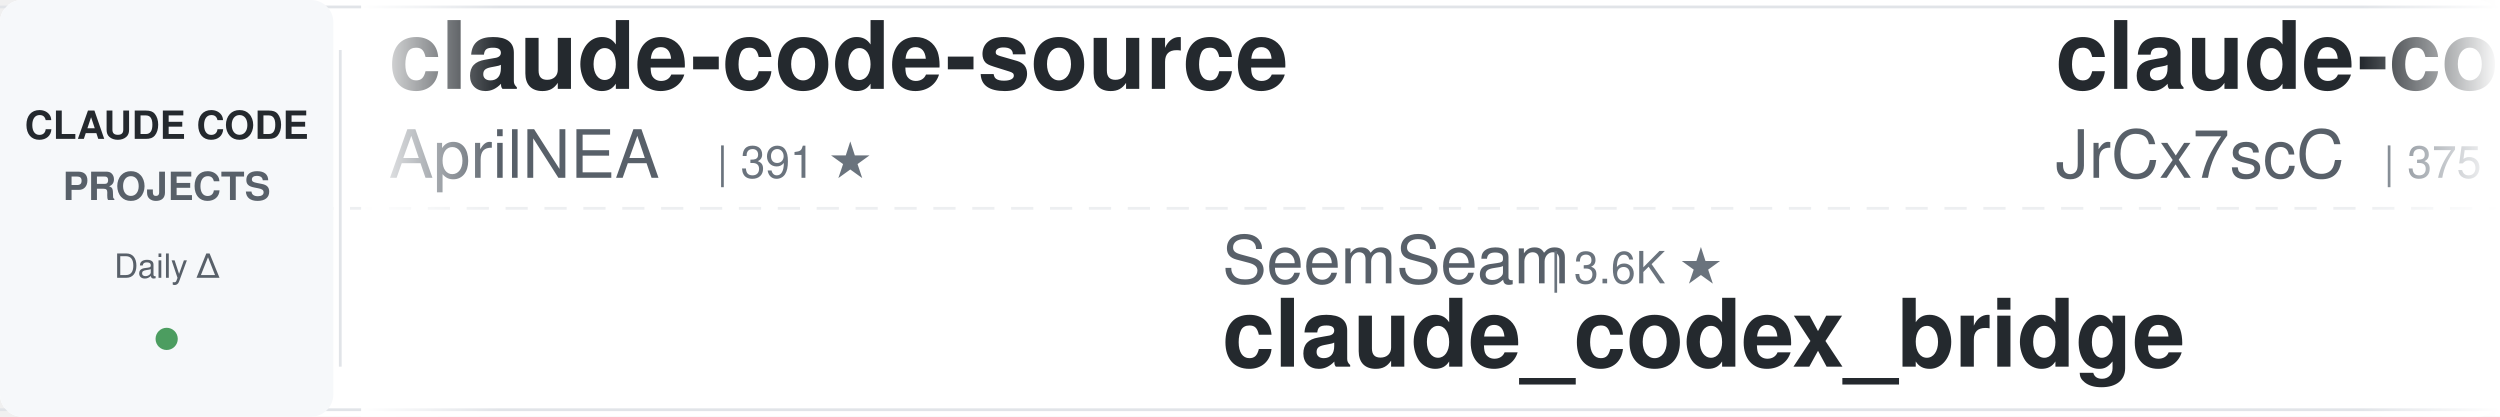
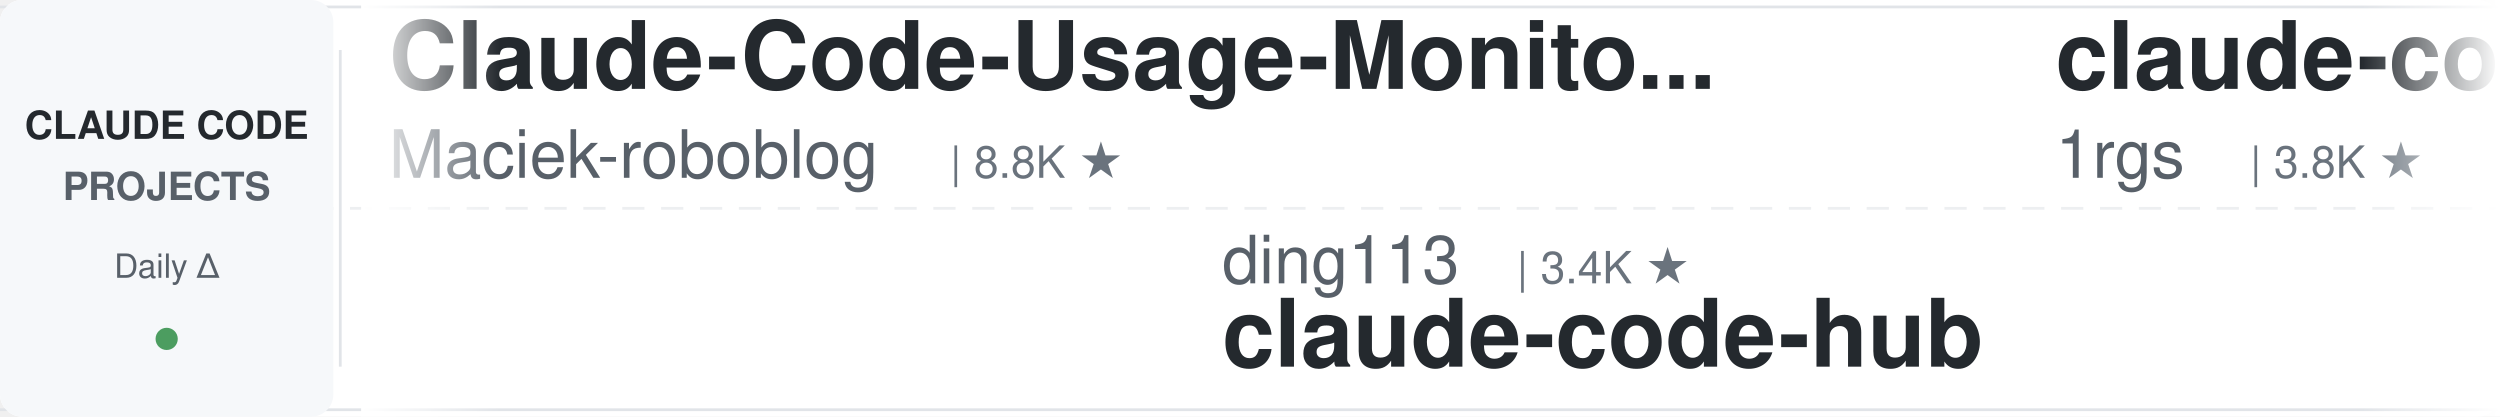
<svg xmlns="http://www.w3.org/2000/svg" width="900" height="150">
  <defs>
    <linearGradient id="leftFade" x1="0%" y1="0%" x2="100%" y2="0%">
      <stop offset="0%" style="stop-color:#ffffff;stop-opacity:1" />
      <stop offset="100%" style="stop-color:#ffffff;stop-opacity:0" />
    </linearGradient>
    <linearGradient id="rightFade" x1="0%" y1="0%" x2="100%" y2="0%">
      <stop offset="0%" style="stop-color:#ffffff;stop-opacity:0" />
      <stop offset="100%" style="stop-color:#ffffff;stop-opacity:1" />
    </linearGradient>
  </defs>
  <rect width="900" height="150" fill="#ffffff" rx="8" />
  <rect x="0" y="2" width="900" height="1" fill="#e1e4e8" />
  <rect x="0" y="147" width="900" height="1" fill="#e1e4e8" />
  <line x1="0" y1="75" x2="900" y2="75" stroke="#e1e4e8" stroke-width="1" stroke-dasharray="8 6" opacity="0.6" />
  <rect x="0" y="0" width="120" height="150" fill="#f6f8fa" rx="8" />
  <text x="60" y="50" font-family="-apple-system, BlinkMacSystemFont, 'Segoe UI', Helvetica, Arial, sans-serif" font-size="14" font-weight="600" fill="#24292e" text-anchor="middle">CLAUDE CODE</text>
  <text x="60" y="72" font-family="-apple-system, BlinkMacSystemFont, 'Segoe UI', Helvetica, Arial, sans-serif" font-size="14" font-weight="600" fill="#586069" text-anchor="middle">PROJECTS</text>
  <text x="60" y="100" font-family="-apple-system, BlinkMacSystemFont, 'Segoe UI', Helvetica, Arial, sans-serif" font-size="12" font-weight="500" fill="#586069" text-anchor="middle">Daily Δ</text>
  <circle cx="60" cy="122" r="4" fill="#22863a" opacity="0.8" />
  <rect x="122" y="18" width="1" height="114" fill="#e1e4e8" />
  <clipPath id="tickerClip">
    <rect x="130" y="0" width="770" height="150" />
  </clipPath>
  <g clip-path="url(#tickerClip)">
    <g id="tickerItems">
      <animateTransform attributeName="transform" attributeType="XML" type="translate" from="0 0" to="-3000 0" dur="54s" repeatCount="indefinite" />
      <g transform="translate(0, 0)">
-         <text x="140" y="32" font-family="-apple-system, BlinkMacSystemFont, 'Segoe UI', Helvetica, Arial, sans-serif" font-size="34" font-weight="600" fill="#24292e">claude-code-source</text>
-         <text x="140" y="64" font-family="-apple-system, BlinkMacSystemFont, 'Segoe UI', Helvetica, Arial, sans-serif" font-size="24" font-weight="400" fill="#586069">AprilNEA</text>
-         <text x="258" y="64" font-family="-apple-system, BlinkMacSystemFont, 'Segoe UI', Helvetica, Arial, sans-serif" font-size="16" font-weight="500" fill="#6a737d">| 391 ★</text>
+         <text x="140" y="32" font-family="-apple-system, BlinkMacSystemFont, 'Segoe UI', Helvetica, Arial, sans-serif" font-size="34" font-weight="600" fill="#24292e">Claude-Code-Usage-Monito...</text>
+         <text x="140" y="64" font-family="-apple-system, BlinkMacSystemFont, 'Segoe UI', Helvetica, Arial, sans-serif" font-size="24" font-weight="400" fill="#586069">Maciek-roboblog</text>
+         <text x="342" y="64" font-family="-apple-system, BlinkMacSystemFont, 'Segoe UI', Helvetica, Arial, sans-serif" font-size="16" font-weight="500" fill="#6a737d">| 8.8K ★</text>
      </g>
      <g transform="translate(300, 0)">
-         <text x="140" y="102" font-family="-apple-system, BlinkMacSystemFont, 'Segoe UI', Helvetica, Arial, sans-serif" font-size="24" font-weight="400" fill="#586069">SeemSeam</text>
-         <text x="258" y="102" font-family="-apple-system, BlinkMacSystemFont, 'Segoe UI', Helvetica, Arial, sans-serif" font-size="16" font-weight="500" fill="#6a737d">| 3.6K ★</text>
-         <text x="140" y="132" font-family="-apple-system, BlinkMacSystemFont, 'Segoe UI', Helvetica, Arial, sans-serif" font-size="34" font-weight="600" fill="#24292e">claude_codex_bridge</text>
+         <text x="140" y="102" font-family="-apple-system, BlinkMacSystemFont, 'Segoe UI', Helvetica, Arial, sans-serif" font-size="24" font-weight="400" fill="#586069">ding113</text>
+         <text x="246" y="102" font-family="-apple-system, BlinkMacSystemFont, 'Segoe UI', Helvetica, Arial, sans-serif" font-size="16" font-weight="500" fill="#6a737d">| 3.4K ★</text>
+         <text x="140" y="132" font-family="-apple-system, BlinkMacSystemFont, 'Segoe UI', Helvetica, Arial, sans-serif" font-size="34" font-weight="600" fill="#24292e">claude-code-hub</text>
      </g>
      <g transform="translate(600, 0)">
-         <text x="140" y="32" font-family="-apple-system, BlinkMacSystemFont, 'Segoe UI', Helvetica, Arial, sans-serif" font-size="34" font-weight="600" fill="#24292e">claude-code-source</text>
-         <text x="140" y="64" font-family="-apple-system, BlinkMacSystemFont, 'Segoe UI', Helvetica, Arial, sans-serif" font-size="24" font-weight="400" fill="#586069">JrCx7scC</text>
-         <text x="258" y="64" font-family="-apple-system, BlinkMacSystemFont, 'Segoe UI', Helvetica, Arial, sans-serif" font-size="16" font-weight="500" fill="#6a737d">| 375 ★</text>
+         <text x="140" y="32" font-family="-apple-system, BlinkMacSystemFont, 'Segoe UI', Helvetica, Arial, sans-serif" font-size="34" font-weight="600" fill="#24292e">claude-code-proxy</text>
+         <text x="140" y="64" font-family="-apple-system, BlinkMacSystemFont, 'Segoe UI', Helvetica, Arial, sans-serif" font-size="24" font-weight="400" fill="#586069">1rgs</text>
+         <text x="210" y="64" font-family="-apple-system, BlinkMacSystemFont, 'Segoe UI', Helvetica, Arial, sans-serif" font-size="16" font-weight="500" fill="#6a737d">| 3.8K ★</text>
      </g>
      <g transform="translate(900, 0)">
-         <text x="140" y="102" font-family="-apple-system, BlinkMacSystemFont, 'Segoe UI', Helvetica, Arial, sans-serif" font-size="24" font-weight="400" fill="#586069">shareAI-lab</text>
-         <text x="294" y="102" font-family="-apple-system, BlinkMacSystemFont, 'Segoe UI', Helvetica, Arial, sans-serif" font-size="16" font-weight="500" fill="#6a737d">| 79.9K ★</text>
-         <text x="140" y="132" font-family="-apple-system, BlinkMacSystemFont, 'Segoe UI', Helvetica, Arial, sans-serif" font-size="34" font-weight="600" fill="#24292e">learn-claude-code</text>
+         <text x="140" y="102" font-family="-apple-system, BlinkMacSystemFont, 'Segoe UI', Helvetica, Arial, sans-serif" font-size="24" font-weight="400" fill="#586069">liuup</text>
+         <text x="222" y="102" font-family="-apple-system, BlinkMacSystemFont, 'Segoe UI', Helvetica, Arial, sans-serif" font-size="16" font-weight="500" fill="#6a737d">| 4.1K ★</text>
+         <text x="140" y="132" font-family="-apple-system, BlinkMacSystemFont, 'Segoe UI', Helvetica, Arial, sans-serif" font-size="34" font-weight="600" fill="#24292e">claude-code-analysis</text>
      </g>
      <g transform="translate(1200, 0)">
-         <text x="140" y="32" font-family="-apple-system, BlinkMacSystemFont, 'Segoe UI', Helvetica, Arial, sans-serif" font-size="34" font-weight="600" fill="#24292e">claude-code-video-toolki...</text>
-         <text x="140" y="64" font-family="-apple-system, BlinkMacSystemFont, 'Segoe UI', Helvetica, Arial, sans-serif" font-size="24" font-weight="400" fill="#586069">digitalsamba</text>
-         <text x="306" y="64" font-family="-apple-system, BlinkMacSystemFont, 'Segoe UI', Helvetica, Arial, sans-serif" font-size="16" font-weight="500" fill="#6a737d">| 2.4K ★</text>
+         <text x="140" y="32" font-family="-apple-system, BlinkMacSystemFont, 'Segoe UI', Helvetica, Arial, sans-serif" font-size="34" font-weight="600" fill="#24292e">claude-code-templates</text>
+         <text x="140" y="64" font-family="-apple-system, BlinkMacSystemFont, 'Segoe UI', Helvetica, Arial, sans-serif" font-size="24" font-weight="400" fill="#586069">davila7</text>
+         <text x="246" y="64" font-family="-apple-system, BlinkMacSystemFont, 'Segoe UI', Helvetica, Arial, sans-serif" font-size="16" font-weight="500" fill="#6a737d">| 33.1K ★</text>
      </g>
      <g transform="translate(1500, 0)">
-         <text x="140" y="102" font-family="-apple-system, BlinkMacSystemFont, 'Segoe UI', Helvetica, Arial, sans-serif" font-size="24" font-weight="400" fill="#586069">alejandrobalderas</text>
-         <text x="366" y="102" font-family="-apple-system, BlinkMacSystemFont, 'Segoe UI', Helvetica, Arial, sans-serif" font-size="16" font-weight="500" fill="#6a737d">| 3.0K ★</text>
-         <text x="140" y="132" font-family="-apple-system, BlinkMacSystemFont, 'Segoe UI', Helvetica, Arial, sans-serif" font-size="34" font-weight="600" fill="#24292e">claude-code-from-source</text>
+         <text x="140" y="102" font-family="-apple-system, BlinkMacSystemFont, 'Segoe UI', Helvetica, Arial, sans-serif" font-size="24" font-weight="400" fill="#586069">mrpaidsocial</text>
+         <text x="306" y="102" font-family="-apple-system, BlinkMacSystemFont, 'Segoe UI', Helvetica, Arial, sans-serif" font-size="16" font-weight="500" fill="#6a737d">| 1.7K ★</text>
+         <text x="140" y="132" font-family="-apple-system, BlinkMacSystemFont, 'Segoe UI', Helvetica, Arial, sans-serif" font-size="34" font-weight="600" fill="#24292e">arcads-claude-code-mrpai...</text>
      </g>
      <g transform="translate(1800, 0)">
-         <text x="140" y="32" font-family="-apple-system, BlinkMacSystemFont, 'Segoe UI', Helvetica, Arial, sans-serif" font-size="34" font-weight="600" fill="#24292e">claude-code-source-build</text>
-         <text x="140" y="64" font-family="-apple-system, BlinkMacSystemFont, 'Segoe UI', Helvetica, Arial, sans-serif" font-size="24" font-weight="400" fill="#586069">andrew-kramer-inno</text>
-         <text x="378" y="64" font-family="-apple-system, BlinkMacSystemFont, 'Segoe UI', Helvetica, Arial, sans-serif" font-size="16" font-weight="500" fill="#6a737d">| 595 ★</text>
+         <text x="140" y="32" font-family="-apple-system, BlinkMacSystemFont, 'Segoe UI', Helvetica, Arial, sans-serif" font-size="34" font-weight="600" fill="#24292e">awesome-claude-code-tool...</text>
+         <text x="140" y="64" font-family="-apple-system, BlinkMacSystemFont, 'Segoe UI', Helvetica, Arial, sans-serif" font-size="24" font-weight="400" fill="#586069">rohitg00</text>
+         <text x="258" y="64" font-family="-apple-system, BlinkMacSystemFont, 'Segoe UI', Helvetica, Arial, sans-serif" font-size="16" font-weight="500" fill="#6a737d">| 2.8K ★</text>
      </g>
      <g transform="translate(2100, 0)">
-         <text x="140" y="102" font-family="-apple-system, BlinkMacSystemFont, 'Segoe UI', Helvetica, Arial, sans-serif" font-size="24" font-weight="400" fill="#586069">disler</text>
-         <text x="234" y="102" font-family="-apple-system, BlinkMacSystemFont, 'Segoe UI', Helvetica, Arial, sans-serif" font-size="16" font-weight="500" fill="#6a737d">| 4.0K ★</text>
-         <text x="140" y="132" font-family="-apple-system, BlinkMacSystemFont, 'Segoe UI', Helvetica, Arial, sans-serif" font-size="34" font-weight="600" fill="#24292e">claude-code-hooks-master...</text>
+         <text x="140" y="102" font-family="-apple-system, BlinkMacSystemFont, 'Segoe UI', Helvetica, Arial, sans-serif" font-size="24" font-weight="400" fill="#586069">AprilNEA</text>
+         <text x="258" y="102" font-family="-apple-system, BlinkMacSystemFont, 'Segoe UI', Helvetica, Arial, sans-serif" font-size="16" font-weight="500" fill="#6a737d">| 391 ★</text>
+         <text x="140" y="132" font-family="-apple-system, BlinkMacSystemFont, 'Segoe UI', Helvetica, Arial, sans-serif" font-size="34" font-weight="600" fill="#24292e">claude-code-source</text>
      </g>
      <g transform="translate(2400, 0)">
-         <text x="140" y="32" font-family="-apple-system, BlinkMacSystemFont, 'Segoe UI', Helvetica, Arial, sans-serif" font-size="34" font-weight="600" fill="#24292e">claude-code-my-workflow</text>
-         <text x="140" y="64" font-family="-apple-system, BlinkMacSystemFont, 'Segoe UI', Helvetica, Arial, sans-serif" font-size="24" font-weight="400" fill="#586069">pedrohcgs</text>
-         <text x="270" y="64" font-family="-apple-system, BlinkMacSystemFont, 'Segoe UI', Helvetica, Arial, sans-serif" font-size="16" font-weight="500" fill="#6a737d">| 1.7K ★</text>
+         <text x="140" y="32" font-family="-apple-system, BlinkMacSystemFont, 'Segoe UI', Helvetica, Arial, sans-serif" font-size="34" font-weight="600" fill="#24292e">claude-code-best-practic...</text>
+         <text x="140" y="64" font-family="-apple-system, BlinkMacSystemFont, 'Segoe UI', Helvetica, Arial, sans-serif" font-size="24" font-weight="400" fill="#586069">shanraisshan</text>
+         <text x="306" y="64" font-family="-apple-system, BlinkMacSystemFont, 'Segoe UI', Helvetica, Arial, sans-serif" font-size="16" font-weight="500" fill="#6a737d">| 68.6K ★</text>
      </g>
      <g transform="translate(2700, 0)">
-         <text x="140" y="102" font-family="-apple-system, BlinkMacSystemFont, 'Segoe UI', Helvetica, Arial, sans-serif" font-size="24" font-weight="400" fill="#586069">anthropics</text>
-         <text x="282" y="102" font-family="-apple-system, BlinkMacSystemFont, 'Segoe UI', Helvetica, Arial, sans-serif" font-size="16" font-weight="500" fill="#6a737d">| 9.8K ★</text>
-         <text x="140" y="132" font-family="-apple-system, BlinkMacSystemFont, 'Segoe UI', Helvetica, Arial, sans-serif" font-size="34" font-weight="600" fill="#24292e">claude-code-action</text>
+         <text x="140" y="102" font-family="-apple-system, BlinkMacSystemFont, 'Segoe UI', Helvetica, Arial, sans-serif" font-size="24" font-weight="400" fill="#586069">hangsman</text>
+         <text x="258" y="102" font-family="-apple-system, BlinkMacSystemFont, 'Segoe UI', Helvetica, Arial, sans-serif" font-size="16" font-weight="500" fill="#6a737d">| 799 ★</text>
+         <text x="140" y="132" font-family="-apple-system, BlinkMacSystemFont, 'Segoe UI', Helvetica, Arial, sans-serif" font-size="34" font-weight="600" fill="#24292e">claude-code-source</text>
      </g>
      <g transform="translate(3000, 0)">
-         <text x="140" y="32" font-family="-apple-system, BlinkMacSystemFont, 'Segoe UI', Helvetica, Arial, sans-serif" font-size="34" font-weight="600" fill="#24292e">claude-code-source</text>
-         <text x="140" y="64" font-family="-apple-system, BlinkMacSystemFont, 'Segoe UI', Helvetica, Arial, sans-serif" font-size="24" font-weight="400" fill="#586069">AprilNEA</text>
-         <text x="258" y="64" font-family="-apple-system, BlinkMacSystemFont, 'Segoe UI', Helvetica, Arial, sans-serif" font-size="16" font-weight="500" fill="#6a737d">| 391 ★</text>
+         <text x="140" y="32" font-family="-apple-system, BlinkMacSystemFont, 'Segoe UI', Helvetica, Arial, sans-serif" font-size="34" font-weight="600" fill="#24292e">Claude-Code-Usage-Monito...</text>
+         <text x="140" y="64" font-family="-apple-system, BlinkMacSystemFont, 'Segoe UI', Helvetica, Arial, sans-serif" font-size="24" font-weight="400" fill="#586069">Maciek-roboblog</text>
+         <text x="342" y="64" font-family="-apple-system, BlinkMacSystemFont, 'Segoe UI', Helvetica, Arial, sans-serif" font-size="16" font-weight="500" fill="#6a737d">| 8.8K ★</text>
      </g>
      <g transform="translate(3300, 0)">
-         <text x="140" y="102" font-family="-apple-system, BlinkMacSystemFont, 'Segoe UI', Helvetica, Arial, sans-serif" font-size="24" font-weight="400" fill="#586069">SeemSeam</text>
-         <text x="258" y="102" font-family="-apple-system, BlinkMacSystemFont, 'Segoe UI', Helvetica, Arial, sans-serif" font-size="16" font-weight="500" fill="#6a737d">| 3.6K ★</text>
-         <text x="140" y="132" font-family="-apple-system, BlinkMacSystemFont, 'Segoe UI', Helvetica, Arial, sans-serif" font-size="34" font-weight="600" fill="#24292e">claude_codex_bridge</text>
+         <text x="140" y="102" font-family="-apple-system, BlinkMacSystemFont, 'Segoe UI', Helvetica, Arial, sans-serif" font-size="24" font-weight="400" fill="#586069">ding113</text>
+         <text x="246" y="102" font-family="-apple-system, BlinkMacSystemFont, 'Segoe UI', Helvetica, Arial, sans-serif" font-size="16" font-weight="500" fill="#6a737d">| 3.4K ★</text>
+         <text x="140" y="132" font-family="-apple-system, BlinkMacSystemFont, 'Segoe UI', Helvetica, Arial, sans-serif" font-size="34" font-weight="600" fill="#24292e">claude-code-hub</text>
      </g>
      <g transform="translate(3600, 0)">
-         <text x="140" y="32" font-family="-apple-system, BlinkMacSystemFont, 'Segoe UI', Helvetica, Arial, sans-serif" font-size="34" font-weight="600" fill="#24292e">claude-code-source</text>
-         <text x="140" y="64" font-family="-apple-system, BlinkMacSystemFont, 'Segoe UI', Helvetica, Arial, sans-serif" font-size="24" font-weight="400" fill="#586069">JrCx7scC</text>
-         <text x="258" y="64" font-family="-apple-system, BlinkMacSystemFont, 'Segoe UI', Helvetica, Arial, sans-serif" font-size="16" font-weight="500" fill="#6a737d">| 375 ★</text>
+         <text x="140" y="32" font-family="-apple-system, BlinkMacSystemFont, 'Segoe UI', Helvetica, Arial, sans-serif" font-size="34" font-weight="600" fill="#24292e">claude-code-proxy</text>
+         <text x="140" y="64" font-family="-apple-system, BlinkMacSystemFont, 'Segoe UI', Helvetica, Arial, sans-serif" font-size="24" font-weight="400" fill="#586069">1rgs</text>
+         <text x="210" y="64" font-family="-apple-system, BlinkMacSystemFont, 'Segoe UI', Helvetica, Arial, sans-serif" font-size="16" font-weight="500" fill="#6a737d">| 3.8K ★</text>
      </g>
      <g transform="translate(3900, 0)">
-         <text x="140" y="102" font-family="-apple-system, BlinkMacSystemFont, 'Segoe UI', Helvetica, Arial, sans-serif" font-size="24" font-weight="400" fill="#586069">shareAI-lab</text>
-         <text x="294" y="102" font-family="-apple-system, BlinkMacSystemFont, 'Segoe UI', Helvetica, Arial, sans-serif" font-size="16" font-weight="500" fill="#6a737d">| 79.9K ★</text>
-         <text x="140" y="132" font-family="-apple-system, BlinkMacSystemFont, 'Segoe UI', Helvetica, Arial, sans-serif" font-size="34" font-weight="600" fill="#24292e">learn-claude-code</text>
+         <text x="140" y="102" font-family="-apple-system, BlinkMacSystemFont, 'Segoe UI', Helvetica, Arial, sans-serif" font-size="24" font-weight="400" fill="#586069">liuup</text>
+         <text x="222" y="102" font-family="-apple-system, BlinkMacSystemFont, 'Segoe UI', Helvetica, Arial, sans-serif" font-size="16" font-weight="500" fill="#6a737d">| 4.1K ★</text>
+         <text x="140" y="132" font-family="-apple-system, BlinkMacSystemFont, 'Segoe UI', Helvetica, Arial, sans-serif" font-size="34" font-weight="600" fill="#24292e">claude-code-analysis</text>
      </g>
    </g>
  </g>
  <rect x="130" y="0" width="50" height="150" fill="url(#leftFade)" />
  <rect x="850" y="0" width="50" height="150" fill="url(#rightFade)" />
</svg>
